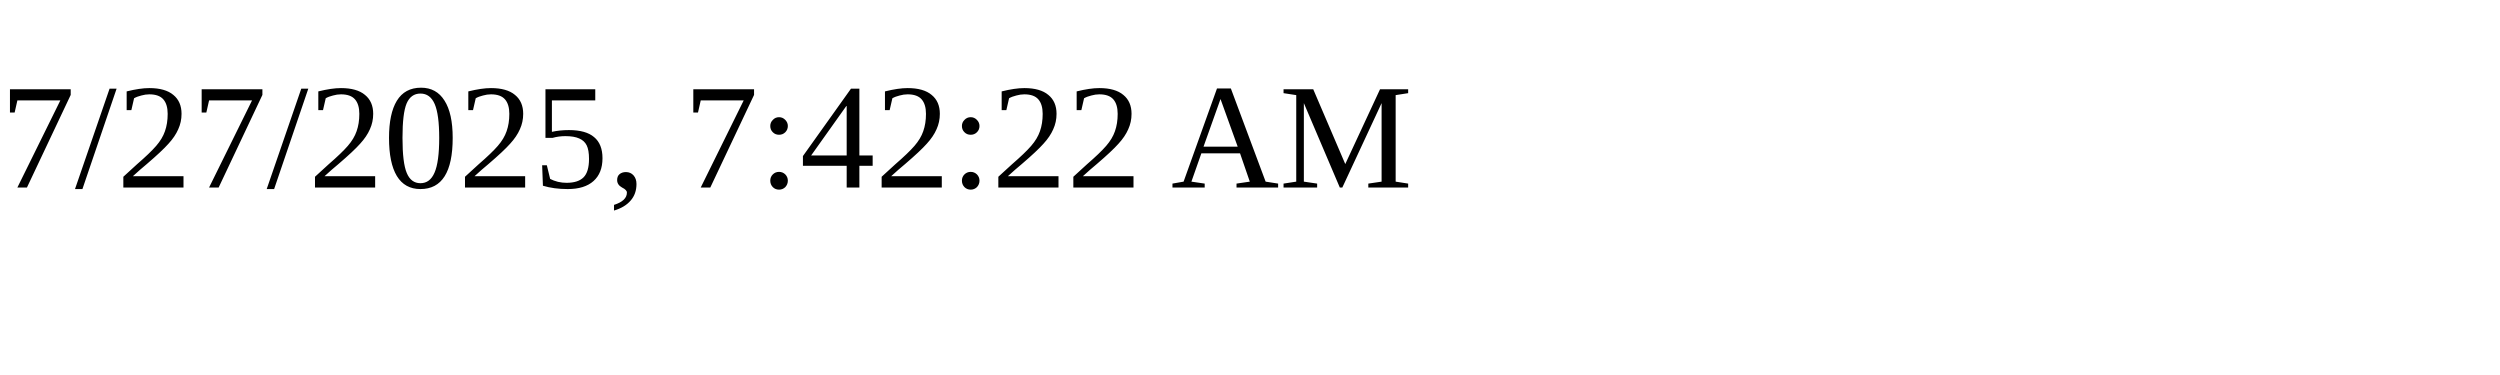
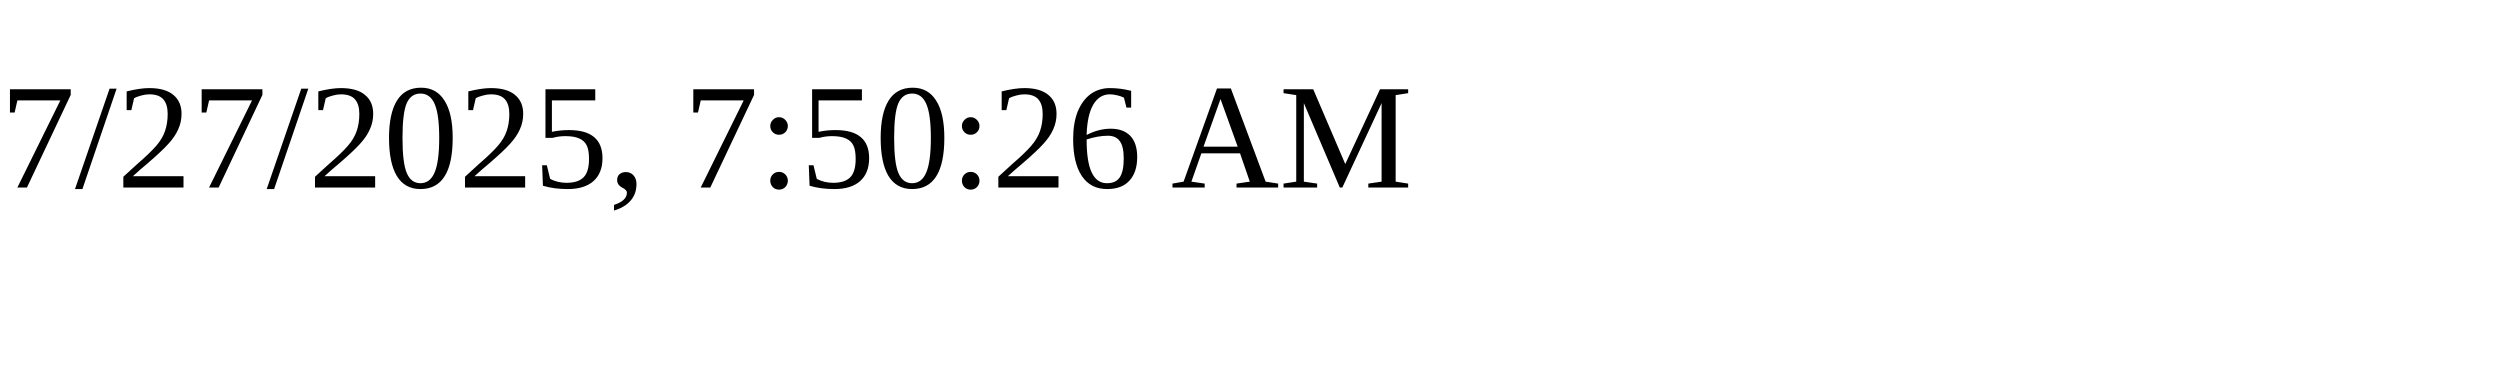
<svg xmlns="http://www.w3.org/2000/svg" height="30" width="200">
-   <text x="0" y="15">7/27/2025, 7:42:22 AM</text>
+   <text x="0" y="15">7/27/2025, 7:50:26 AM</text>
</svg>
